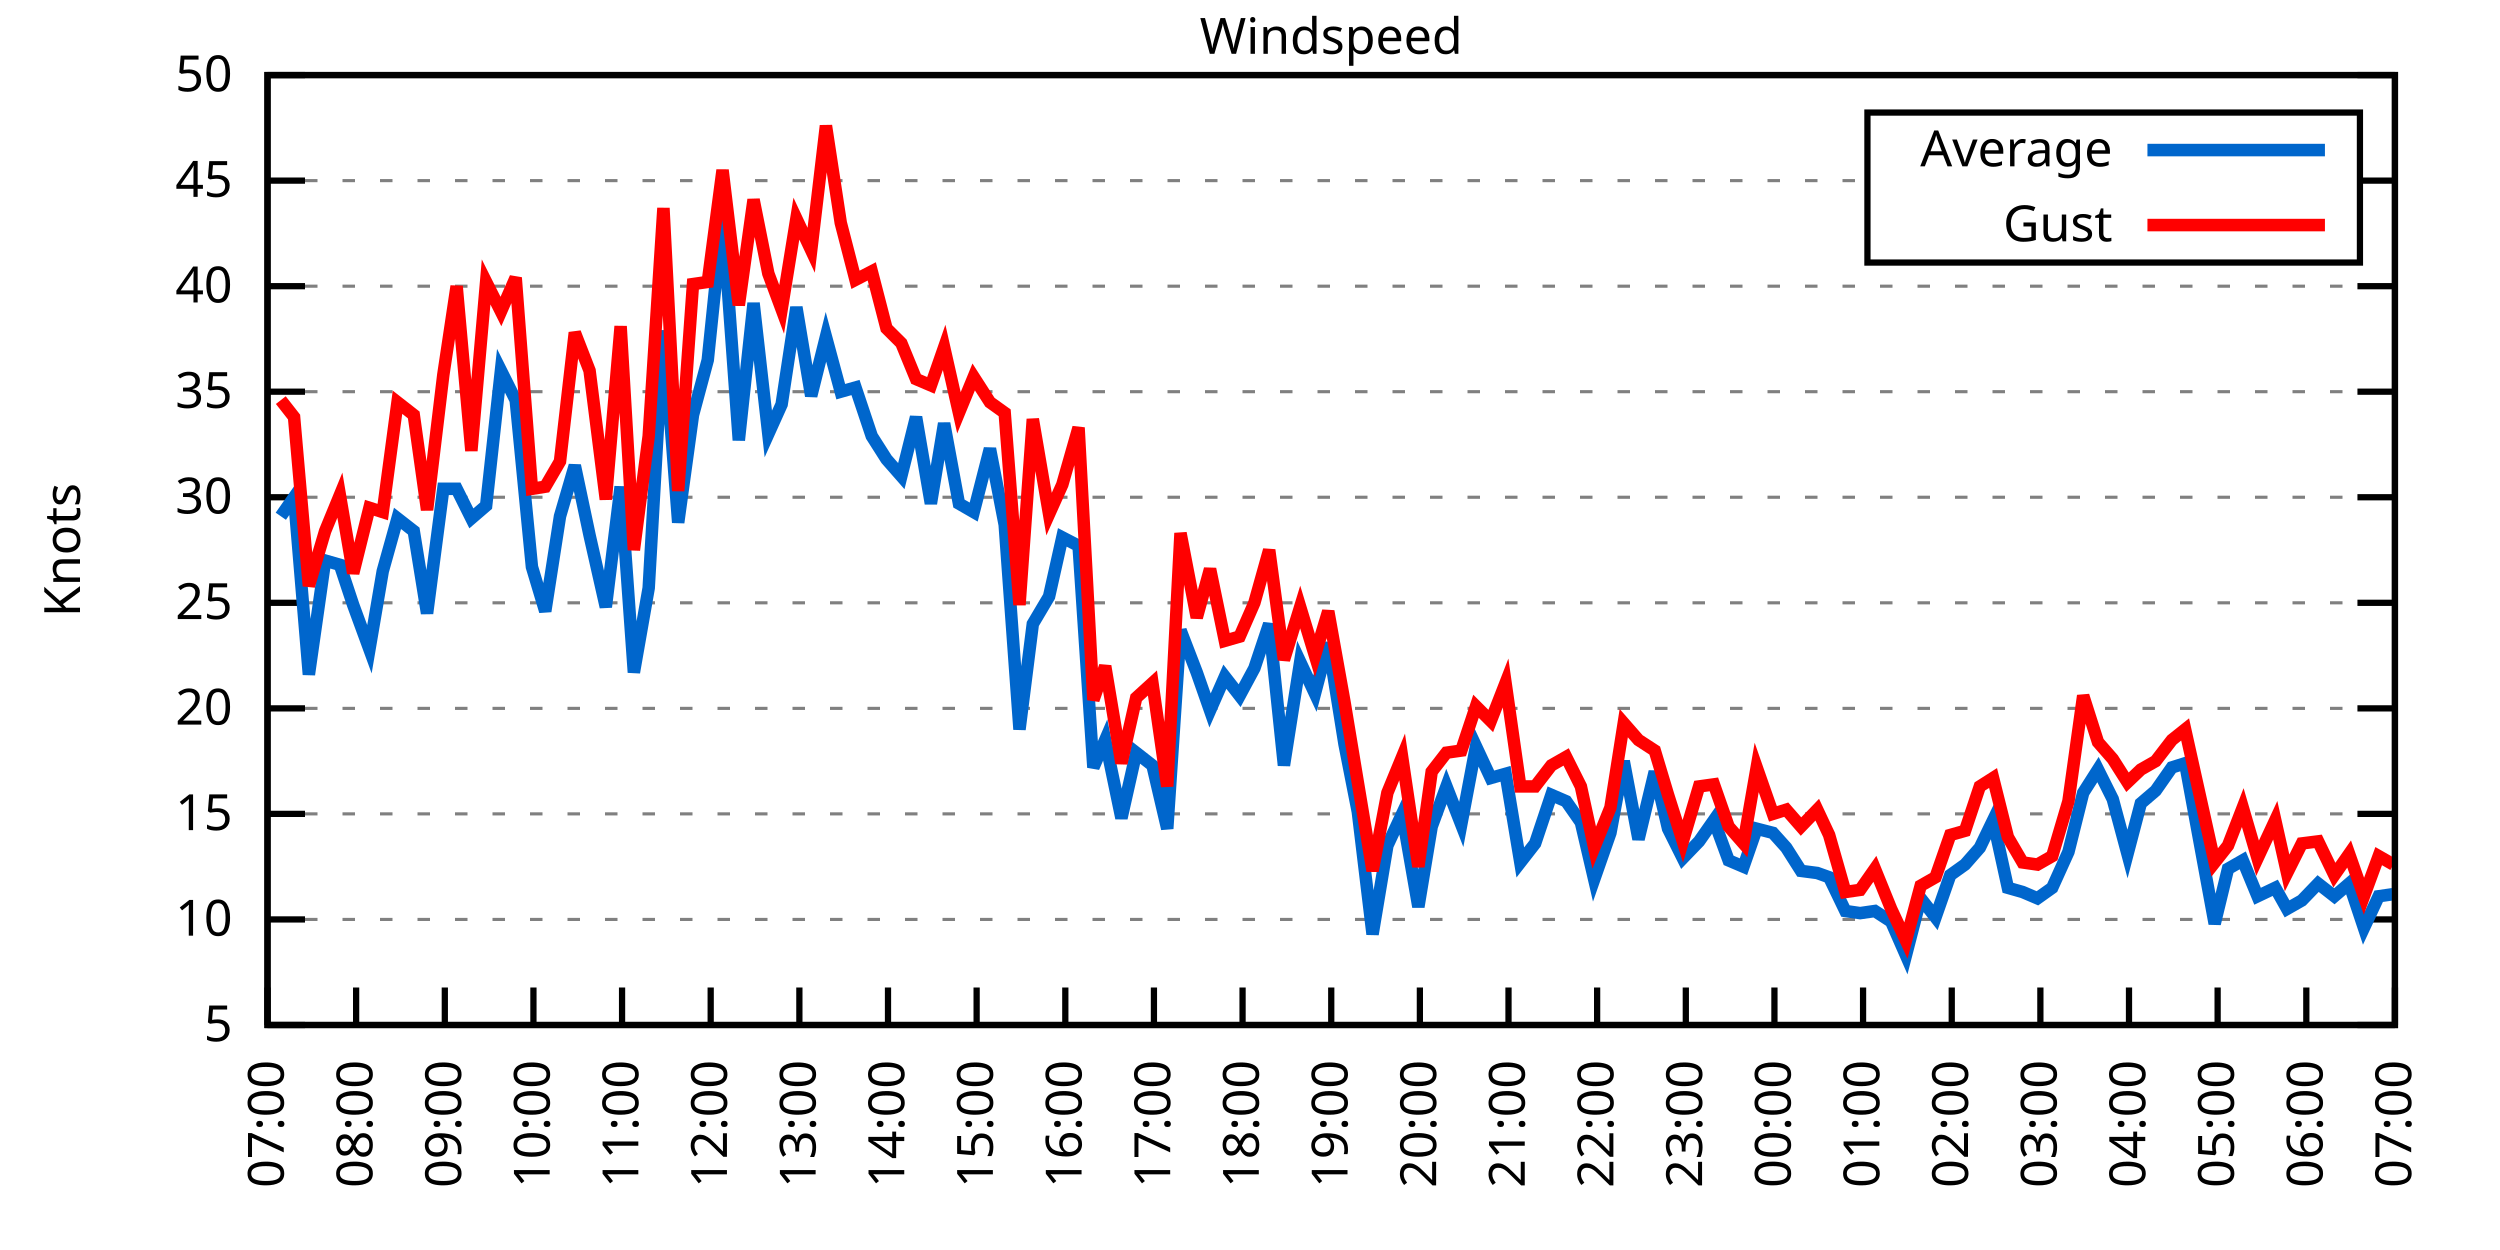
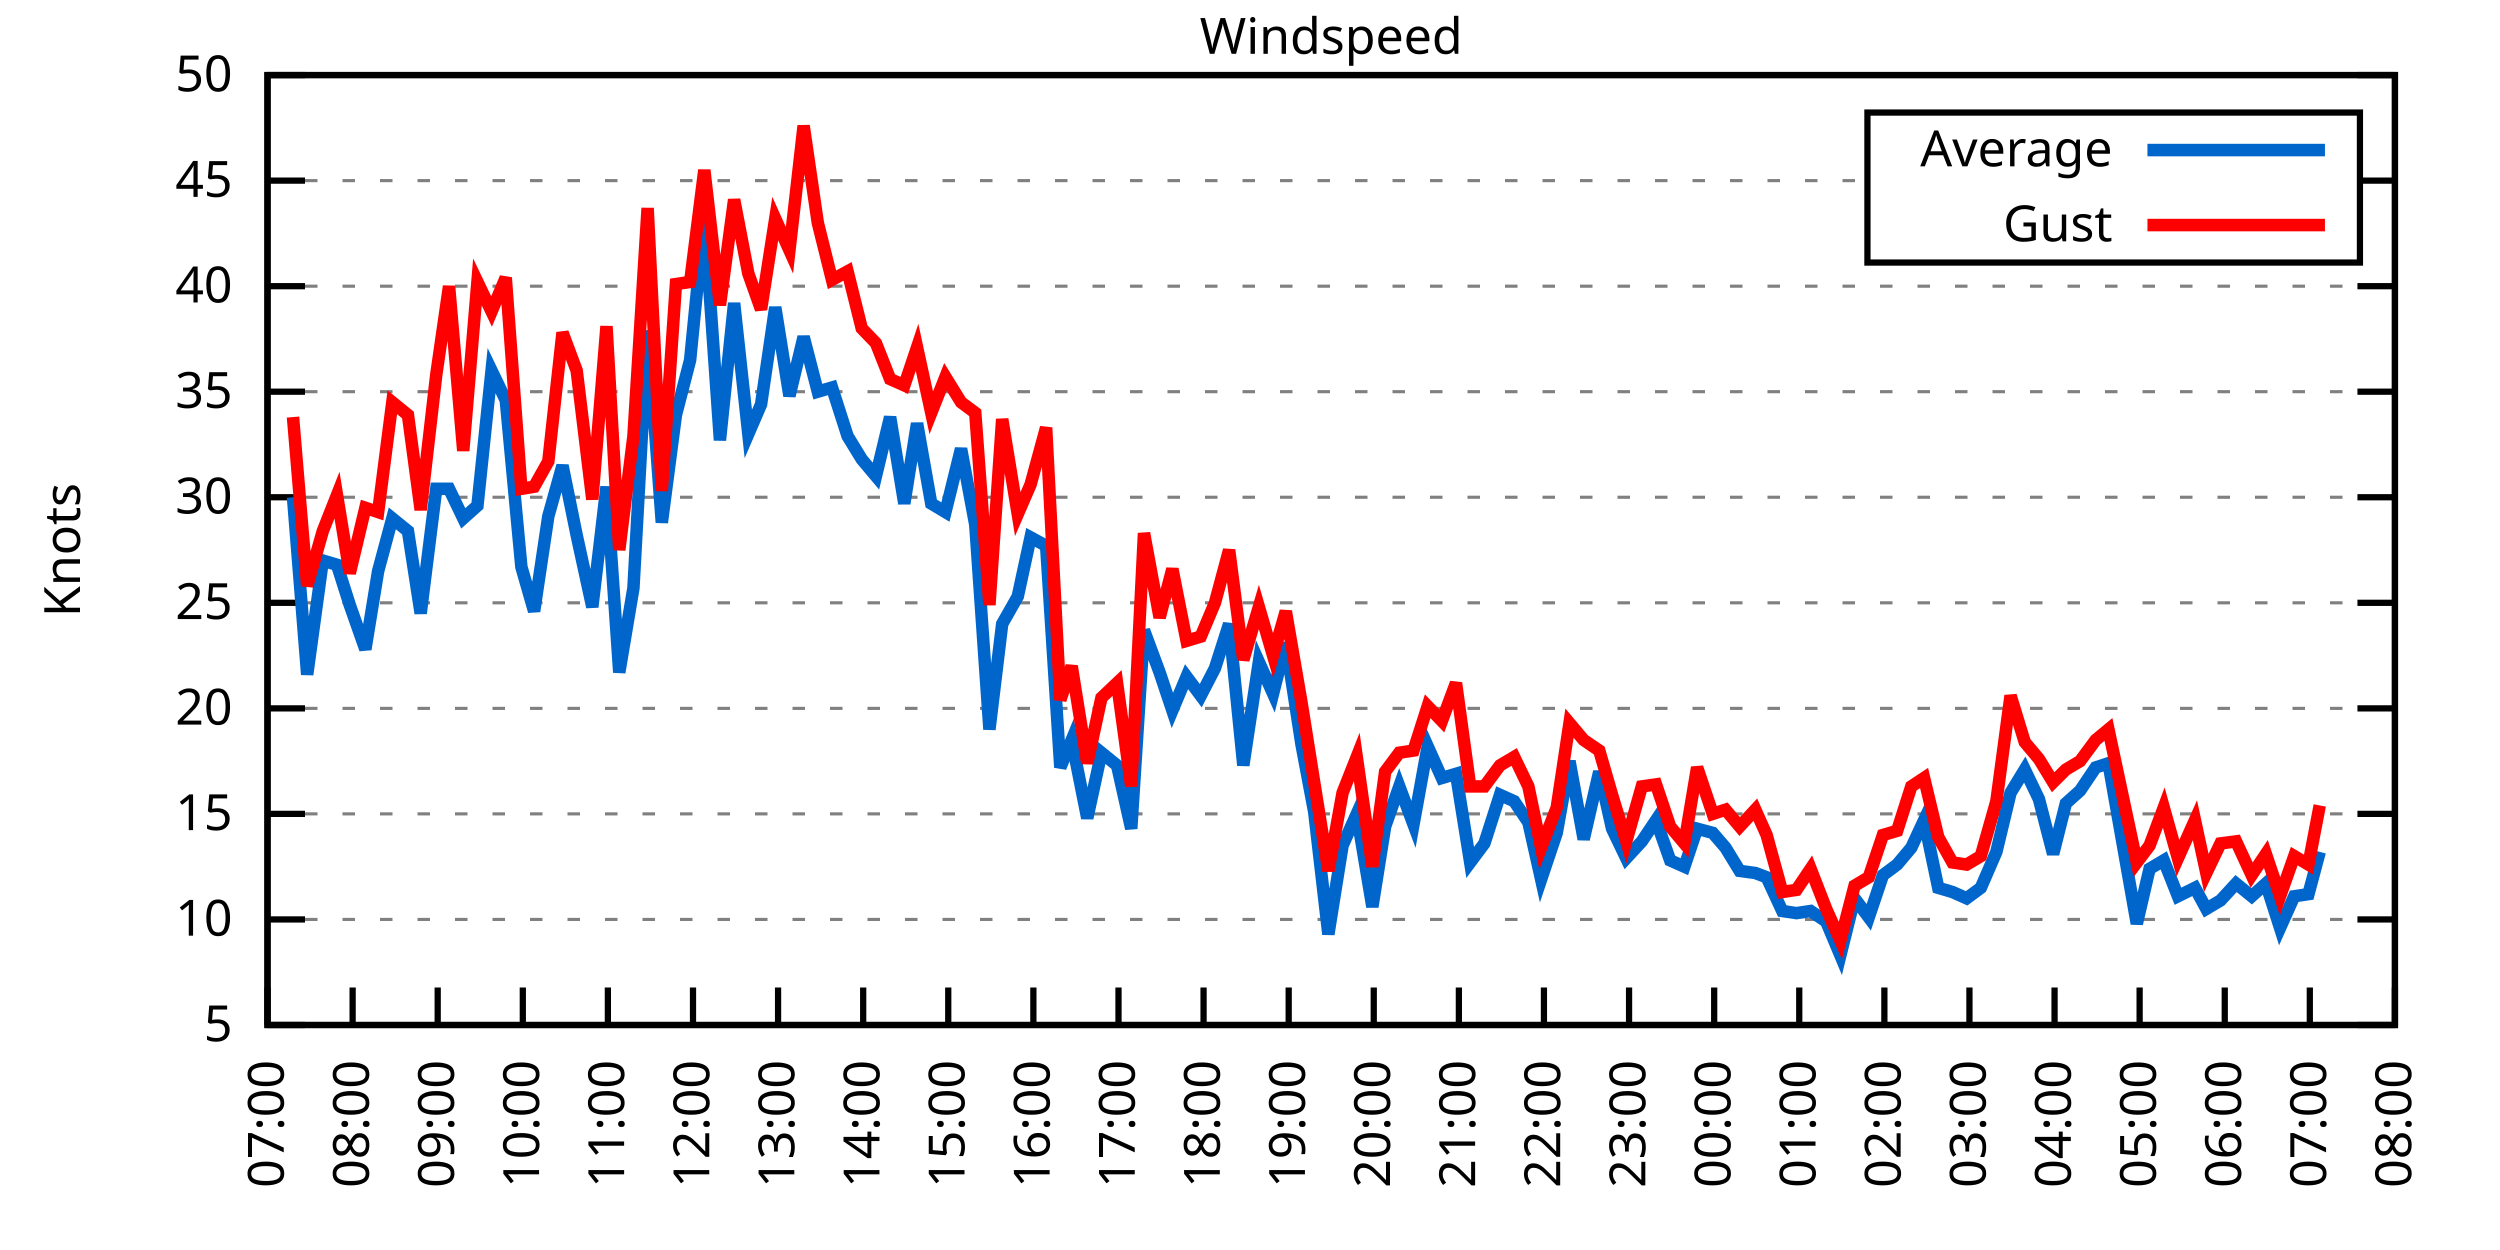
<svg xmlns="http://www.w3.org/2000/svg" xmlns:xlink="http://www.w3.org/1999/xlink" width="400" height="200" viewBox="0 0 400 200">
  <g id="gnuplot_canvas">
    <rect x="0" y="0" width="400" height="200" fill="none" />
    <defs>
      <circle id="gpDot" r="0.5" stroke-width="0.5" stroke="currentColor" />
      <path id="gpPt0" stroke-width="0.333" stroke="currentColor" d="M-1,0 h2 M0,-1 v2" />
      <path id="gpPt1" stroke-width="0.333" stroke="currentColor" d="M-1,-1 L1,1 M1,-1 L-1,1" />
      <path id="gpPt2" stroke-width="0.333" stroke="currentColor" d="M-1,0 L1,0 M0,-1 L0,1 M-1,-1 L1,1 M-1,1 L1,-1" />
      <rect id="gpPt3" stroke-width="0.333" stroke="currentColor" x="-1" y="-1" width="2" height="2" />
      <rect id="gpPt4" stroke-width="0.333" stroke="currentColor" fill="currentColor" x="-1" y="-1" width="2" height="2" />
      <circle id="gpPt5" stroke-width="0.333" stroke="currentColor" cx="0" cy="0" r="1" />
      <use xlink:href="#gpPt5" id="gpPt6" fill="currentColor" stroke="none" />
      <path id="gpPt7" stroke-width="0.333" stroke="currentColor" d="M0,-1.33 L-1.33,0.67 L1.33,0.67 z" />
      <use xlink:href="#gpPt7" id="gpPt8" fill="currentColor" stroke="none" />
      <use xlink:href="#gpPt7" id="gpPt9" stroke="currentColor" transform="rotate(180)" />
      <use xlink:href="#gpPt9" id="gpPt10" fill="currentColor" stroke="none" />
      <use xlink:href="#gpPt3" id="gpPt11" stroke="currentColor" transform="rotate(45)" />
      <use xlink:href="#gpPt11" id="gpPt12" fill="currentColor" stroke="none" />
      <path id="gpPt13" stroke-width="0.333" stroke="currentColor" d="M0,1.330 L1.265,0.411 L0.782,-1.067 L-0.782,-1.076 L-1.265,0.411 z" />
      <use xlink:href="#gpPt13" id="gpPt14" fill="currentColor" stroke="none" />
      <filter id="textbox" filterUnits="objectBoundingBox" x="0" y="0" height="1" width="1">
        <feFlood flood-color="white" flood-opacity="1" result="bgnd" />
        <feComposite in="SourceGraphic" in2="bgnd" operator="atop" />
      </filter>
      <filter id="greybox" filterUnits="objectBoundingBox" x="0" y="0" height="1" width="1">
        <feFlood flood-color="lightgrey" flood-opacity="1" result="grey" />
        <feComposite in="SourceGraphic" in2="grey" operator="atop" />
      </filter>
    </defs>
    <g fill="none" color="white" stroke="currentColor" stroke-width="1.00" stroke-linecap="butt" stroke-linejoin="miter">
</g>
    <g fill="none" color="black" stroke="currentColor" stroke-width="1.00" stroke-linecap="butt" stroke-linejoin="miter">
      <g stroke="none" shape-rendering="crispEdges">
        <polygon fill="rgb(255, 255, 255)" points="42.80,164.00 383.18,164.00 383.18,12.02 42.80,12.02 " />
      </g>
    </g>
    <g fill="none" color="black" stroke="currentColor" stroke-width="1.00" stroke-linecap="butt" stroke-linejoin="miter">
</g>
    <g fill="none" color="black" stroke="black" stroke-width="0.50" stroke-linecap="butt" stroke-linejoin="miter">
</g>
    <g fill="none" color="gray" stroke="currentColor" stroke-width="0.50" stroke-linecap="butt" stroke-linejoin="miter">
      <path stroke="gray" stroke-dasharray="2,4" class="gridline" d="M42.80,164.00 L383.19,164.00  " />
    </g>
    <g fill="none" color="gray" stroke="gray" stroke-width="1.00" stroke-linecap="butt" stroke-linejoin="miter">
</g>
    <g fill="none" color="black" stroke="currentColor" stroke-width="1.00" stroke-linecap="butt" stroke-linejoin="miter">
      <path stroke="black" d="M42.80,164.00 L48.80,164.00 M383.19,164.00 L377.19,164.00  " />
      <g transform="translate(37.20,166.60)" stroke="none" fill="black" font-family="Sans" font-size="8.00" text-anchor="end">
        <text>
          <tspan font-family="Sans"> 5</tspan>
        </text>
      </g>
    </g>
    <g fill="none" color="black" stroke="currentColor" stroke-width="1.00" stroke-linecap="butt" stroke-linejoin="miter">
</g>
    <g fill="none" color="black" stroke="black" stroke-width="0.50" stroke-linecap="butt" stroke-linejoin="miter">
</g>
    <g fill="none" color="gray" stroke="currentColor" stroke-width="0.50" stroke-linecap="butt" stroke-linejoin="miter">
      <path stroke="gray" stroke-dasharray="2,4" class="gridline" d="M42.80,147.11 L383.19,147.11  " />
    </g>
    <g fill="none" color="gray" stroke="gray" stroke-width="1.00" stroke-linecap="butt" stroke-linejoin="miter">
</g>
    <g fill="none" color="black" stroke="currentColor" stroke-width="1.00" stroke-linecap="butt" stroke-linejoin="miter">
      <path stroke="black" d="M42.80,147.11 L48.80,147.11 M383.19,147.11 L377.19,147.11  " />
      <g transform="translate(37.20,149.71)" stroke="none" fill="black" font-family="Sans" font-size="8.00" text-anchor="end">
        <text>
          <tspan font-family="Sans"> 10</tspan>
        </text>
      </g>
    </g>
    <g fill="none" color="black" stroke="currentColor" stroke-width="1.00" stroke-linecap="butt" stroke-linejoin="miter">
</g>
    <g fill="none" color="black" stroke="black" stroke-width="0.50" stroke-linecap="butt" stroke-linejoin="miter">
</g>
    <g fill="none" color="gray" stroke="currentColor" stroke-width="0.50" stroke-linecap="butt" stroke-linejoin="miter">
      <path stroke="gray" stroke-dasharray="2,4" class="gridline" d="M42.80,130.22 L383.19,130.22  " />
    </g>
    <g fill="none" color="gray" stroke="gray" stroke-width="1.00" stroke-linecap="butt" stroke-linejoin="miter">
</g>
    <g fill="none" color="black" stroke="currentColor" stroke-width="1.00" stroke-linecap="butt" stroke-linejoin="miter">
      <path stroke="black" d="M42.80,130.22 L48.80,130.22 M383.19,130.22 L377.19,130.22  " />
      <g transform="translate(37.20,132.82)" stroke="none" fill="black" font-family="Sans" font-size="8.00" text-anchor="end">
        <text>
          <tspan font-family="Sans"> 15</tspan>
        </text>
      </g>
    </g>
    <g fill="none" color="black" stroke="currentColor" stroke-width="1.00" stroke-linecap="butt" stroke-linejoin="miter">
</g>
    <g fill="none" color="black" stroke="black" stroke-width="0.50" stroke-linecap="butt" stroke-linejoin="miter">
</g>
    <g fill="none" color="gray" stroke="currentColor" stroke-width="0.50" stroke-linecap="butt" stroke-linejoin="miter">
      <path stroke="gray" stroke-dasharray="2,4" class="gridline" d="M42.80,113.34 L383.19,113.34  " />
    </g>
    <g fill="none" color="gray" stroke="gray" stroke-width="1.00" stroke-linecap="butt" stroke-linejoin="miter">
</g>
    <g fill="none" color="black" stroke="currentColor" stroke-width="1.00" stroke-linecap="butt" stroke-linejoin="miter">
      <path stroke="black" d="M42.80,113.34 L48.80,113.34 M383.19,113.34 L377.19,113.34  " />
      <g transform="translate(37.20,115.94)" stroke="none" fill="black" font-family="Sans" font-size="8.00" text-anchor="end">
        <text>
          <tspan font-family="Sans"> 20</tspan>
        </text>
      </g>
    </g>
    <g fill="none" color="black" stroke="currentColor" stroke-width="1.00" stroke-linecap="butt" stroke-linejoin="miter">
</g>
    <g fill="none" color="black" stroke="black" stroke-width="0.50" stroke-linecap="butt" stroke-linejoin="miter">
</g>
    <g fill="none" color="gray" stroke="currentColor" stroke-width="0.50" stroke-linecap="butt" stroke-linejoin="miter">
      <path stroke="gray" stroke-dasharray="2,4" class="gridline" d="M42.80,96.45 L383.19,96.45  " />
    </g>
    <g fill="none" color="gray" stroke="gray" stroke-width="1.00" stroke-linecap="butt" stroke-linejoin="miter">
</g>
    <g fill="none" color="black" stroke="currentColor" stroke-width="1.00" stroke-linecap="butt" stroke-linejoin="miter">
      <path stroke="black" d="M42.80,96.45 L48.80,96.45 M383.19,96.45 L377.19,96.45  " />
      <g transform="translate(37.20,99.05)" stroke="none" fill="black" font-family="Sans" font-size="8.00" text-anchor="end">
        <text>
          <tspan font-family="Sans"> 25</tspan>
        </text>
      </g>
    </g>
    <g fill="none" color="black" stroke="currentColor" stroke-width="1.00" stroke-linecap="butt" stroke-linejoin="miter">
</g>
    <g fill="none" color="black" stroke="black" stroke-width="0.50" stroke-linecap="butt" stroke-linejoin="miter">
</g>
    <g fill="none" color="gray" stroke="currentColor" stroke-width="0.50" stroke-linecap="butt" stroke-linejoin="miter">
      <path stroke="gray" stroke-dasharray="2,4" class="gridline" d="M42.80,79.56 L383.19,79.56  " />
    </g>
    <g fill="none" color="gray" stroke="gray" stroke-width="1.00" stroke-linecap="butt" stroke-linejoin="miter">
</g>
    <g fill="none" color="black" stroke="currentColor" stroke-width="1.00" stroke-linecap="butt" stroke-linejoin="miter">
      <path stroke="black" d="M42.80,79.56 L48.80,79.56 M383.19,79.56 L377.19,79.56  " />
      <g transform="translate(37.20,82.16)" stroke="none" fill="black" font-family="Sans" font-size="8.00" text-anchor="end">
        <text>
          <tspan font-family="Sans"> 30</tspan>
        </text>
      </g>
    </g>
    <g fill="none" color="black" stroke="currentColor" stroke-width="1.00" stroke-linecap="butt" stroke-linejoin="miter">
</g>
    <g fill="none" color="black" stroke="black" stroke-width="0.50" stroke-linecap="butt" stroke-linejoin="miter">
</g>
    <g fill="none" color="gray" stroke="currentColor" stroke-width="0.50" stroke-linecap="butt" stroke-linejoin="miter">
      <path stroke="gray" stroke-dasharray="2,4" class="gridline" d="M42.80,62.67 L383.19,62.67  " />
    </g>
    <g fill="none" color="gray" stroke="gray" stroke-width="1.00" stroke-linecap="butt" stroke-linejoin="miter">
</g>
    <g fill="none" color="black" stroke="currentColor" stroke-width="1.00" stroke-linecap="butt" stroke-linejoin="miter">
      <path stroke="black" d="M42.80,62.67 L48.80,62.67 M383.19,62.67 L377.19,62.67  " />
      <g transform="translate(37.20,65.27)" stroke="none" fill="black" font-family="Sans" font-size="8.00" text-anchor="end">
        <text>
          <tspan font-family="Sans"> 35</tspan>
        </text>
      </g>
    </g>
    <g fill="none" color="black" stroke="currentColor" stroke-width="1.00" stroke-linecap="butt" stroke-linejoin="miter">
</g>
    <g fill="none" color="black" stroke="black" stroke-width="0.50" stroke-linecap="butt" stroke-linejoin="miter">
</g>
    <g fill="none" color="gray" stroke="currentColor" stroke-width="0.50" stroke-linecap="butt" stroke-linejoin="miter">
      <path stroke="gray" stroke-dasharray="2,4" class="gridline" d="M42.80,45.79 L383.19,45.79  " />
    </g>
    <g fill="none" color="gray" stroke="gray" stroke-width="1.00" stroke-linecap="butt" stroke-linejoin="miter">
</g>
    <g fill="none" color="black" stroke="currentColor" stroke-width="1.00" stroke-linecap="butt" stroke-linejoin="miter">
      <path stroke="black" d="M42.80,45.79 L48.80,45.79 M383.19,45.79 L377.19,45.79  " />
      <g transform="translate(37.20,48.39)" stroke="none" fill="black" font-family="Sans" font-size="8.00" text-anchor="end">
        <text>
          <tspan font-family="Sans"> 40</tspan>
        </text>
      </g>
    </g>
    <g fill="none" color="black" stroke="currentColor" stroke-width="1.00" stroke-linecap="butt" stroke-linejoin="miter">
</g>
    <g fill="none" color="black" stroke="black" stroke-width="0.50" stroke-linecap="butt" stroke-linejoin="miter">
</g>
    <g fill="none" color="gray" stroke="currentColor" stroke-width="0.50" stroke-linecap="butt" stroke-linejoin="miter">
      <path stroke="gray" stroke-dasharray="2,4" class="gridline" d="M42.80,28.90 L298.79,28.90 M377.59,28.90 L383.19,28.90  " />
    </g>
    <g fill="none" color="gray" stroke="gray" stroke-width="1.00" stroke-linecap="butt" stroke-linejoin="miter">
</g>
    <g fill="none" color="black" stroke="currentColor" stroke-width="1.00" stroke-linecap="butt" stroke-linejoin="miter">
      <path stroke="black" d="M42.80,28.90 L48.80,28.90 M383.19,28.90 L377.19,28.90  " />
      <g transform="translate(37.20,31.50)" stroke="none" fill="black" font-family="Sans" font-size="8.00" text-anchor="end">
        <text>
          <tspan font-family="Sans"> 45</tspan>
        </text>
      </g>
    </g>
    <g fill="none" color="black" stroke="currentColor" stroke-width="1.00" stroke-linecap="butt" stroke-linejoin="miter">
</g>
    <g fill="none" color="black" stroke="black" stroke-width="0.50" stroke-linecap="butt" stroke-linejoin="miter">
</g>
    <g fill="none" color="gray" stroke="currentColor" stroke-width="0.50" stroke-linecap="butt" stroke-linejoin="miter">
      <path stroke="gray" stroke-dasharray="2,4" class="gridline" d="M42.80,12.01 L383.19,12.01  " />
    </g>
    <g fill="none" color="gray" stroke="gray" stroke-width="1.00" stroke-linecap="butt" stroke-linejoin="miter">
</g>
    <g fill="none" color="black" stroke="currentColor" stroke-width="1.00" stroke-linecap="butt" stroke-linejoin="miter">
      <path stroke="black" d="M42.80,12.01 L48.80,12.01 M383.19,12.01 L377.19,12.01  " />
      <g transform="translate(37.20,14.61)" stroke="none" fill="black" font-family="Sans" font-size="8.00" text-anchor="end">
        <text>
          <tspan font-family="Sans"> 50</tspan>
        </text>
      </g>
    </g>
    <g fill="none" color="black" stroke="currentColor" stroke-width="1.00" stroke-linecap="butt" stroke-linejoin="miter">
      <path stroke="black" d="M42.80,164.00 L42.80,158.00  " />
      <g transform="translate(45.40,169.60) rotate(270.00)" stroke="none" fill="black" font-family="Sans" font-size="8.00" text-anchor="end">
        <text>
          <tspan font-family="Sans">07:00</tspan>
        </text>
      </g>
    </g>
    <g fill="none" color="black" stroke="currentColor" stroke-width="1.00" stroke-linecap="butt" stroke-linejoin="miter">
-       <path stroke="black" d="M56.98,164.00 L56.98,158.00  " />
-       <g transform="translate(59.58,169.60) rotate(270.00)" stroke="none" fill="black" font-family="Sans" font-size="8.00" text-anchor="end">
+       <path stroke="black" d="M56.42,164.00 L56.42,158.00  " />
+       <g transform="translate(59.02,169.60) rotate(270.00)" stroke="none" fill="black" font-family="Sans" font-size="8.00" text-anchor="end">
        <text>
          <tspan font-family="Sans">08:00</tspan>
        </text>
      </g>
    </g>
    <g fill="none" color="black" stroke="currentColor" stroke-width="1.00" stroke-linecap="butt" stroke-linejoin="miter">
-       <path stroke="black" d="M71.17,164.00 L71.17,158.00  " />
-       <g transform="translate(73.77,169.60) rotate(270.00)" stroke="none" fill="black" font-family="Sans" font-size="8.00" text-anchor="end">
+       <path stroke="black" d="M70.03,164.00 L70.03,158.00  " />
+       <g transform="translate(72.63,169.60) rotate(270.00)" stroke="none" fill="black" font-family="Sans" font-size="8.00" text-anchor="end">
        <text>
          <tspan font-family="Sans">09:00</tspan>
        </text>
      </g>
    </g>
    <g fill="none" color="black" stroke="currentColor" stroke-width="1.00" stroke-linecap="butt" stroke-linejoin="miter">
-       <path stroke="black" d="M85.35,164.00 L85.35,158.00  " />
-       <g transform="translate(87.95,169.60) rotate(270.00)" stroke="none" fill="black" font-family="Sans" font-size="8.00" text-anchor="end">
+       <path stroke="black" d="M83.65,164.00 L83.65,158.00  " />
+       <g transform="translate(86.25,169.60) rotate(270.00)" stroke="none" fill="black" font-family="Sans" font-size="8.00" text-anchor="end">
        <text>
          <tspan font-family="Sans">10:00</tspan>
        </text>
      </g>
    </g>
    <g fill="none" color="black" stroke="currentColor" stroke-width="1.00" stroke-linecap="butt" stroke-linejoin="miter">
-       <path stroke="black" d="M99.53,164.00 L99.53,158.00  " />
-       <g transform="translate(102.13,169.60) rotate(270.00)" stroke="none" fill="black" font-family="Sans" font-size="8.00" text-anchor="end">
+       <path stroke="black" d="M97.26,164.00 L97.26,158.00  " />
+       <g transform="translate(99.86,169.60) rotate(270.00)" stroke="none" fill="black" font-family="Sans" font-size="8.00" text-anchor="end">
        <text>
          <tspan font-family="Sans">11:00</tspan>
        </text>
      </g>
    </g>
    <g fill="none" color="black" stroke="currentColor" stroke-width="1.00" stroke-linecap="butt" stroke-linejoin="miter">
-       <path stroke="black" d="M113.71,164.00 L113.71,158.00  " />
-       <g transform="translate(116.31,169.60) rotate(270.00)" stroke="none" fill="black" font-family="Sans" font-size="8.00" text-anchor="end">
+       <path stroke="black" d="M110.88,164.00 L110.88,158.00  " />
+       <g transform="translate(113.48,169.60) rotate(270.00)" stroke="none" fill="black" font-family="Sans" font-size="8.00" text-anchor="end">
        <text>
          <tspan font-family="Sans">12:00</tspan>
        </text>
      </g>
    </g>
    <g fill="none" color="black" stroke="currentColor" stroke-width="1.00" stroke-linecap="butt" stroke-linejoin="miter">
-       <path stroke="black" d="M127.90,164.00 L127.90,158.00  " />
-       <g transform="translate(130.50,169.60) rotate(270.00)" stroke="none" fill="black" font-family="Sans" font-size="8.00" text-anchor="end">
+       <path stroke="black" d="M124.49,164.00 L124.49,158.00  " />
+       <g transform="translate(127.09,169.60) rotate(270.00)" stroke="none" fill="black" font-family="Sans" font-size="8.00" text-anchor="end">
        <text>
          <tspan font-family="Sans">13:00</tspan>
        </text>
      </g>
    </g>
    <g fill="none" color="black" stroke="currentColor" stroke-width="1.00" stroke-linecap="butt" stroke-linejoin="miter">
-       <path stroke="black" d="M142.08,164.00 L142.08,158.00  " />
-       <g transform="translate(144.68,169.60) rotate(270.00)" stroke="none" fill="black" font-family="Sans" font-size="8.00" text-anchor="end">
+       <path stroke="black" d="M138.11,164.00 L138.11,158.00  " />
+       <g transform="translate(140.71,169.60) rotate(270.00)" stroke="none" fill="black" font-family="Sans" font-size="8.00" text-anchor="end">
        <text>
          <tspan font-family="Sans">14:00</tspan>
        </text>
      </g>
    </g>
    <g fill="none" color="black" stroke="currentColor" stroke-width="1.00" stroke-linecap="butt" stroke-linejoin="miter">
-       <path stroke="black" d="M156.26,164.00 L156.26,158.00  " />
-       <g transform="translate(158.86,169.60) rotate(270.00)" stroke="none" fill="black" font-family="Sans" font-size="8.00" text-anchor="end">
+       <path stroke="black" d="M151.72,164.00 L151.72,158.00  " />
+       <g transform="translate(154.32,169.60) rotate(270.00)" stroke="none" fill="black" font-family="Sans" font-size="8.00" text-anchor="end">
        <text>
          <tspan font-family="Sans">15:00</tspan>
        </text>
      </g>
    </g>
    <g fill="none" color="black" stroke="currentColor" stroke-width="1.00" stroke-linecap="butt" stroke-linejoin="miter">
-       <path stroke="black" d="M170.45,164.00 L170.45,158.00  " />
-       <g transform="translate(173.05,169.60) rotate(270.00)" stroke="none" fill="black" font-family="Sans" font-size="8.00" text-anchor="end">
+       <path stroke="black" d="M165.34,164.00 L165.34,158.00  " />
+       <g transform="translate(167.94,169.60) rotate(270.00)" stroke="none" fill="black" font-family="Sans" font-size="8.00" text-anchor="end">
        <text>
          <tspan font-family="Sans">16:00</tspan>
        </text>
      </g>
    </g>
    <g fill="none" color="black" stroke="currentColor" stroke-width="1.00" stroke-linecap="butt" stroke-linejoin="miter">
-       <path stroke="black" d="M184.63,164.00 L184.63,158.00  " />
-       <g transform="translate(187.23,169.60) rotate(270.00)" stroke="none" fill="black" font-family="Sans" font-size="8.00" text-anchor="end">
+       <path stroke="black" d="M178.96,164.00 L178.96,158.00  " />
+       <g transform="translate(181.56,169.60) rotate(270.00)" stroke="none" fill="black" font-family="Sans" font-size="8.00" text-anchor="end">
        <text>
          <tspan font-family="Sans">17:00</tspan>
        </text>
      </g>
    </g>
    <g fill="none" color="black" stroke="currentColor" stroke-width="1.00" stroke-linecap="butt" stroke-linejoin="miter">
-       <path stroke="black" d="M198.81,164.00 L198.81,158.00  " />
-       <g transform="translate(201.41,169.60) rotate(270.00)" stroke="none" fill="black" font-family="Sans" font-size="8.00" text-anchor="end">
+       <path stroke="black" d="M192.57,164.00 L192.57,158.00  " />
+       <g transform="translate(195.17,169.60) rotate(270.00)" stroke="none" fill="black" font-family="Sans" font-size="8.00" text-anchor="end">
        <text>
          <tspan font-family="Sans">18:00</tspan>
        </text>
      </g>
    </g>
    <g fill="none" color="black" stroke="currentColor" stroke-width="1.00" stroke-linecap="butt" stroke-linejoin="miter">
-       <path stroke="black" d="M213.00,164.00 L213.00,158.00  " />
-       <g transform="translate(215.60,169.60) rotate(270.00)" stroke="none" fill="black" font-family="Sans" font-size="8.00" text-anchor="end">
+       <path stroke="black" d="M206.19,164.00 L206.19,158.00  " />
+       <g transform="translate(208.79,169.60) rotate(270.00)" stroke="none" fill="black" font-family="Sans" font-size="8.00" text-anchor="end">
        <text>
          <tspan font-family="Sans">19:00</tspan>
        </text>
      </g>
    </g>
    <g fill="none" color="black" stroke="currentColor" stroke-width="1.00" stroke-linecap="butt" stroke-linejoin="miter">
-       <path stroke="black" d="M227.18,164.00 L227.18,158.00  " />
-       <g transform="translate(229.78,169.60) rotate(270.00)" stroke="none" fill="black" font-family="Sans" font-size="8.00" text-anchor="end">
+       <path stroke="black" d="M219.80,164.00 L219.80,158.00  " />
+       <g transform="translate(222.40,169.60) rotate(270.00)" stroke="none" fill="black" font-family="Sans" font-size="8.00" text-anchor="end">
        <text>
          <tspan font-family="Sans">20:00</tspan>
        </text>
      </g>
    </g>
    <g fill="none" color="black" stroke="currentColor" stroke-width="1.00" stroke-linecap="butt" stroke-linejoin="miter">
-       <path stroke="black" d="M241.36,164.00 L241.36,158.00  " />
-       <g transform="translate(243.96,169.60) rotate(270.00)" stroke="none" fill="black" font-family="Sans" font-size="8.00" text-anchor="end">
+       <path stroke="black" d="M233.42,164.00 L233.42,158.00  " />
+       <g transform="translate(236.02,169.60) rotate(270.00)" stroke="none" fill="black" font-family="Sans" font-size="8.00" text-anchor="end">
        <text>
          <tspan font-family="Sans">21:00</tspan>
        </text>
      </g>
    </g>
    <g fill="none" color="black" stroke="currentColor" stroke-width="1.00" stroke-linecap="butt" stroke-linejoin="miter">
-       <path stroke="black" d="M255.54,164.00 L255.54,158.00  " />
-       <g transform="translate(258.14,169.60) rotate(270.00)" stroke="none" fill="black" font-family="Sans" font-size="8.00" text-anchor="end">
+       <path stroke="black" d="M247.03,164.00 L247.03,158.00  " />
+       <g transform="translate(249.63,169.60) rotate(270.00)" stroke="none" fill="black" font-family="Sans" font-size="8.00" text-anchor="end">
        <text>
          <tspan font-family="Sans">22:00</tspan>
        </text>
      </g>
    </g>
    <g fill="none" color="black" stroke="currentColor" stroke-width="1.00" stroke-linecap="butt" stroke-linejoin="miter">
-       <path stroke="black" d="M269.73,164.00 L269.73,158.00  " />
-       <g transform="translate(272.33,169.60) rotate(270.00)" stroke="none" fill="black" font-family="Sans" font-size="8.00" text-anchor="end">
+       <path stroke="black" d="M260.65,164.00 L260.65,158.00  " />
+       <g transform="translate(263.25,169.60) rotate(270.00)" stroke="none" fill="black" font-family="Sans" font-size="8.00" text-anchor="end">
        <text>
          <tspan font-family="Sans">23:00</tspan>
        </text>
      </g>
    </g>
    <g fill="none" color="black" stroke="currentColor" stroke-width="1.00" stroke-linecap="butt" stroke-linejoin="miter">
-       <path stroke="black" d="M283.91,164.00 L283.91,158.00  " />
-       <g transform="translate(286.51,169.60) rotate(270.00)" stroke="none" fill="black" font-family="Sans" font-size="8.00" text-anchor="end">
+       <path stroke="black" d="M274.27,164.00 L274.27,158.00  " />
+       <g transform="translate(276.87,169.60) rotate(270.00)" stroke="none" fill="black" font-family="Sans" font-size="8.00" text-anchor="end">
        <text>
          <tspan font-family="Sans">00:00</tspan>
        </text>
      </g>
    </g>
    <g fill="none" color="black" stroke="currentColor" stroke-width="1.00" stroke-linecap="butt" stroke-linejoin="miter">
-       <path stroke="black" d="M298.09,164.00 L298.09,158.00  " />
-       <g transform="translate(300.69,169.60) rotate(270.00)" stroke="none" fill="black" font-family="Sans" font-size="8.00" text-anchor="end">
+       <path stroke="black" d="M287.88,164.00 L287.88,158.00  " />
+       <g transform="translate(290.48,169.60) rotate(270.00)" stroke="none" fill="black" font-family="Sans" font-size="8.00" text-anchor="end">
        <text>
          <tspan font-family="Sans">01:00</tspan>
        </text>
      </g>
    </g>
    <g fill="none" color="black" stroke="currentColor" stroke-width="1.00" stroke-linecap="butt" stroke-linejoin="miter">
-       <path stroke="black" d="M312.28,164.00 L312.28,158.00  " />
-       <g transform="translate(314.88,169.60) rotate(270.00)" stroke="none" fill="black" font-family="Sans" font-size="8.00" text-anchor="end">
+       <path stroke="black" d="M301.50,164.00 L301.50,158.00  " />
+       <g transform="translate(304.10,169.60) rotate(270.00)" stroke="none" fill="black" font-family="Sans" font-size="8.00" text-anchor="end">
        <text>
          <tspan font-family="Sans">02:00</tspan>
        </text>
      </g>
    </g>
    <g fill="none" color="black" stroke="currentColor" stroke-width="1.00" stroke-linecap="butt" stroke-linejoin="miter">
-       <path stroke="black" d="M326.46,164.00 L326.46,158.00  " />
-       <g transform="translate(329.06,169.60) rotate(270.00)" stroke="none" fill="black" font-family="Sans" font-size="8.00" text-anchor="end">
+       <path stroke="black" d="M315.11,164.00 L315.11,158.00  " />
+       <g transform="translate(317.71,169.60) rotate(270.00)" stroke="none" fill="black" font-family="Sans" font-size="8.00" text-anchor="end">
        <text>
          <tspan font-family="Sans">03:00</tspan>
        </text>
      </g>
    </g>
    <g fill="none" color="black" stroke="currentColor" stroke-width="1.00" stroke-linecap="butt" stroke-linejoin="miter">
-       <path stroke="black" d="M340.64,164.00 L340.64,158.00  " />
-       <g transform="translate(343.24,169.60) rotate(270.00)" stroke="none" fill="black" font-family="Sans" font-size="8.00" text-anchor="end">
+       <path stroke="black" d="M328.73,164.00 L328.73,158.00  " />
+       <g transform="translate(331.33,169.60) rotate(270.00)" stroke="none" fill="black" font-family="Sans" font-size="8.00" text-anchor="end">
        <text>
          <tspan font-family="Sans">04:00</tspan>
        </text>
      </g>
    </g>
    <g fill="none" color="black" stroke="currentColor" stroke-width="1.00" stroke-linecap="butt" stroke-linejoin="miter">
-       <path stroke="black" d="M354.82,164.00 L354.82,158.00  " />
-       <g transform="translate(357.42,169.60) rotate(270.00)" stroke="none" fill="black" font-family="Sans" font-size="8.00" text-anchor="end">
+       <path stroke="black" d="M342.34,164.00 L342.34,158.00  " />
+       <g transform="translate(344.94,169.60) rotate(270.00)" stroke="none" fill="black" font-family="Sans" font-size="8.00" text-anchor="end">
        <text>
          <tspan font-family="Sans">05:00</tspan>
        </text>
      </g>
    </g>
    <g fill="none" color="black" stroke="currentColor" stroke-width="1.00" stroke-linecap="butt" stroke-linejoin="miter">
-       <path stroke="black" d="M369.01,164.00 L369.01,158.00  " />
-       <g transform="translate(371.61,169.60) rotate(270.00)" stroke="none" fill="black" font-family="Sans" font-size="8.00" text-anchor="end">
+       <path stroke="black" d="M355.96,164.00 L355.96,158.00  " />
+       <g transform="translate(358.56,169.60) rotate(270.00)" stroke="none" fill="black" font-family="Sans" font-size="8.00" text-anchor="end">
        <text>
          <tspan font-family="Sans">06:00</tspan>
+         </text>
+       </g>
+     </g>
+     <g fill="none" color="black" stroke="currentColor" stroke-width="1.00" stroke-linecap="butt" stroke-linejoin="miter">
+       <path stroke="black" d="M369.57,164.00 L369.57,158.00  " />
+       <g transform="translate(372.17,169.60) rotate(270.00)" stroke="none" fill="black" font-family="Sans" font-size="8.00" text-anchor="end">
+         <text>
+           <tspan font-family="Sans">07:00</tspan>
        </text>
      </g>
    </g>
    <g fill="none" color="black" stroke="currentColor" stroke-width="1.00" stroke-linecap="butt" stroke-linejoin="miter">
      <path stroke="black" d="M383.19,164.00 L383.19,158.00  " />
      <g transform="translate(385.79,169.60) rotate(270.00)" stroke="none" fill="black" font-family="Sans" font-size="8.00" text-anchor="end">
        <text>
-           <tspan font-family="Sans">07:00</tspan>
+           <tspan font-family="Sans">08:00</tspan>
        </text>
      </g>
    </g>
    <g fill="none" color="black" stroke="currentColor" stroke-width="1.00" stroke-linecap="butt" stroke-linejoin="miter">
</g>
    <g fill="none" color="black" stroke="currentColor" stroke-width="1.00" stroke-linecap="butt" stroke-linejoin="miter">
      <path stroke="black" d="M42.80,12.01 L42.80,164.00 L383.19,164.00 L383.19,12.01 L42.80,12.01 Z  " />
    </g>
    <g fill="none" color="black" stroke="currentColor" stroke-width="1.00" stroke-linecap="butt" stroke-linejoin="miter">
</g>
    <g fill="none" color="black" stroke="currentColor" stroke-width="1.00" stroke-linecap="butt" stroke-linejoin="miter">
      <path stroke="black" d="M298.79,42.01 L298.79,18.01 L377.59,18.01 L377.59,42.01 L298.79,42.01 Z  " />
    </g>
    <g id="Windspeed_plot_1">
      <g fill="none" color="white" stroke="black" stroke-width="2.00" stroke-linecap="butt" stroke-linejoin="miter">
</g>
      <g fill="none" color="black" stroke="currentColor" stroke-width="2.00" stroke-linecap="butt" stroke-linejoin="miter">
        <g transform="translate(337.99,26.61)" stroke="none" fill="black" font-family="Sans" font-size="8.00" text-anchor="end">
          <text>
            <tspan font-family="Sans">Average</tspan>
          </text>
        </g>
      </g>
      <g fill="none" color="black" stroke="currentColor" stroke-width="2.00" stroke-linecap="butt" stroke-linejoin="miter">
-         <path stroke="rgb(  0, 102, 204)" d="M343.59,24.01 L371.99,24.01 M44.93,82.60 L47.05,79.56 L49.42,107.93 L52.02,89.69 L54.38,90.37 L56.51,96.79   L59.11,103.88 L61.24,91.38 L63.60,82.94 L66.20,84.97 L68.33,98.14 L70.93,78.21 L73.06,78.21 L75.42,82.94   L77.78,80.91 L80.15,59.30 L82.51,64.02 L85.11,90.71 L87.24,97.80 L89.60,82.60 L91.97,74.49 L94.33,85.64   L96.93,97.12 L99.30,77.87 L101.42,107.59 L103.79,94.08 L106.15,52.88 L108.51,83.61 L110.88,66.39 L113.24,57.61   L115.61,34.64 L118.21,70.44 L120.57,48.49 L122.93,69.43 L125.06,64.70 L127.42,49.16 L129.79,63.35 L132.15,53.89   L134.52,62.67 L136.88,62.00 L139.48,69.77 L141.84,73.48 L144.21,76.18 L146.57,66.73 L148.94,80.57 L151.06,67.74   L153.43,80.57 L155.79,81.93 L158.39,71.79 L160.75,83.95 L163.12,116.71 L165.25,99.83 L167.85,95.44 L169.97,85.98   L172.57,87.33 L174.94,122.79 L176.83,118.40 L179.43,130.90 L181.79,120.43 L184.39,122.46 L186.76,132.59 L188.88,100.84   L191.48,107.59 L193.61,113.67 L195.98,108.27 L198.34,111.31 L200.70,106.92 L203.07,99.83 L205.43,122.46 L208.03,105.91   L210.39,110.97 L212.52,102.87 L215.12,119.08 L217.25,129.89 L219.61,149.48 L221.98,135.29 L224.34,130.22 L226.94,145.09   L229.07,132.25 L231.43,125.83 L233.80,131.91 L236.16,119.42 L238.52,124.48 L240.89,123.81 L243.25,137.99 L245.62,134.95   L248.22,127.18 L250.58,128.20 L252.94,131.58 L255.07,140.69 L257.67,133.26 L259.80,121.78 L262.16,134.28 L264.76,123.47   L266.89,132.59 L269.25,137.32 L271.85,134.62 L274.22,131.24 L276.58,137.66 L278.95,138.67 L281.07,132.59 L283.67,133.26   L285.80,135.63 L288.16,139.34 L290.76,139.68 L292.66,140.36 L295.26,145.76 L297.62,146.10 L299.98,145.76 L302.58,147.45   L304.95,152.85 L307.31,143.73 L309.68,146.77 L312.04,140.02 L314.40,138.33 L316.77,135.63 L318.89,131.24 L321.26,142.05   L323.62,142.72 L325.99,143.73 L328.35,142.05 L330.95,136.30 L333.31,126.85 L335.68,123.13 L338.04,127.86 L340.40,136.64   L342.53,128.54 L344.90,126.51 L347.50,122.79 L349.62,122.12 L354.35,147.79 L356.48,139.01 L358.84,137.66 L361.21,143.40   L364.04,142.05 L365.93,145.42 L368.30,144.07 L370.90,141.37 L373.50,143.40 L375.86,141.37 L378.23,148.46 L380.59,143.40   L382.95,143.06  " />
+         <path stroke="rgb(  0, 102, 204)" d="M343.59,24.01 L371.99,24.01 M46.88,79.56 L49.15,107.93 L51.65,89.69 L53.92,90.37 L55.96,96.79 L58.46,103.88   L60.50,91.38 L62.77,82.94 L65.27,84.97 L67.31,98.14 L69.80,78.21 L71.85,78.21 L74.12,82.94 L76.39,80.91   L78.65,59.30 L80.92,64.02 L83.42,90.71 L85.46,97.80 L87.73,82.60 L90.00,74.49 L92.27,85.64 L94.77,97.12   L97.04,77.87 L99.08,107.59 L101.35,94.08 L103.62,52.88 L105.89,83.61 L108.15,66.39 L110.42,57.61 L112.69,34.64   L115.19,70.44 L117.46,48.49 L119.73,69.43 L121.77,64.70 L124.04,49.16 L126.31,63.35 L128.58,53.89 L130.85,62.67   L133.12,62.00 L135.61,69.77 L137.88,73.48 L140.15,76.18 L142.42,66.73 L144.69,80.57 L146.73,67.74 L149.00,80.57   L151.27,81.93 L153.77,71.79 L156.04,83.95 L158.31,116.71 L160.35,99.83 L162.84,95.44 L164.89,85.98 L167.38,87.33   L169.65,122.79 L171.47,118.40 L173.96,130.90 L176.23,120.43 L178.73,122.46 L181.00,132.59 L183.04,100.84 L185.54,107.59   L187.58,113.67 L189.85,108.27 L192.12,111.31 L194.39,106.92 L196.66,99.83 L198.93,122.46 L201.42,105.91 L203.69,110.97   L205.73,102.87 L208.23,119.08 L210.27,129.89 L212.54,149.48 L214.81,135.29 L217.08,130.22 L219.58,145.09 L221.62,132.25   L223.89,125.83 L226.16,131.91 L228.43,119.42 L230.70,124.48 L232.96,123.81 L235.23,137.99 L237.50,134.95 L240.00,127.18   L242.27,128.20 L244.54,131.58 L246.58,140.69 L249.08,133.26 L251.12,121.78 L253.39,134.28 L255.88,123.47 L257.93,132.59   L260.20,137.32 L262.69,134.62 L264.96,131.24 L267.23,137.66 L269.50,138.67 L271.54,132.59 L274.04,133.26 L276.08,135.63   L278.35,139.34 L280.85,139.68 L282.66,140.36 L285.16,145.76 L287.43,146.10 L289.70,145.76 L292.19,147.45 L294.46,152.85   L296.73,143.73 L299.00,146.77 L301.27,140.02 L303.54,138.33 L305.81,135.63 L307.85,131.24 L310.12,142.05 L312.39,142.72   L314.66,143.73 L316.93,142.05 L319.42,136.30 L321.69,126.85 L323.96,123.13 L326.23,127.86 L328.50,136.64 L330.54,128.54   L332.81,126.51 L335.31,122.79 L337.35,122.12 L341.89,147.79 L343.93,139.01 L346.20,137.66 L348.47,143.40 L351.19,142.05   L353.01,145.42 L355.28,144.07 L357.77,141.37 L360.27,143.40 L362.54,141.37 L364.81,148.46 L367.08,143.40 L369.35,143.06   L371.16,136.30  " />
      </g>
    </g>
    <g id="Windspeed_plot_2">
      <g fill="none" color="black" stroke="currentColor" stroke-width="2.00" stroke-linecap="butt" stroke-linejoin="miter">
        <g transform="translate(337.99,38.61)" stroke="none" fill="black" font-family="Sans" font-size="8.00" text-anchor="end">
          <text>
            <tspan font-family="Sans">Gust</tspan>
          </text>
        </g>
      </g>
      <g fill="none" color="black" stroke="currentColor" stroke-width="2.00" stroke-linecap="butt" stroke-linejoin="miter">
-         <path stroke="rgb(255,   0,   0)" d="M343.59,36.01 L371.99,36.01 M44.93,64.02 L47.05,66.73 L49.42,93.75 L52.02,84.97 L54.38,79.22 L56.51,91.72   L59.11,81.25 L61.24,81.93 L63.60,64.36 L66.20,66.39 L68.33,81.59 L70.93,59.97 L73.06,45.79 L75.42,72.13   L77.78,45.11 L80.15,49.84 L82.51,44.43 L85.11,78.21 L87.24,77.87 L89.60,73.82 L91.97,53.22 L94.33,59.30   L96.93,79.90 L99.30,52.20 L101.42,88.00 L103.79,69.77 L106.15,33.29 L108.51,78.55 L110.88,45.45 L113.24,45.11   L115.61,27.21 L118.21,48.83 L120.57,31.94 L122.93,43.76 L125.06,49.50 L127.42,34.98 L129.79,40.04 L132.15,20.12   L134.52,35.65 L136.88,44.77 L139.48,43.42 L141.84,52.54 L144.21,54.90 L146.57,60.65 L148.94,61.66 L151.06,55.58   L153.43,66.05 L155.79,60.31 L158.39,64.36 L160.75,66.05 L163.12,96.79 L165.25,67.06 L167.85,82.26 L169.97,77.53   L172.57,68.42 L174.94,111.99 L176.83,106.58 L179.43,122.12 L181.79,111.65 L184.39,109.28 L186.76,125.83 L188.88,85.30   L191.48,98.81 L193.61,91.04 L195.98,102.53 L198.34,101.85 L200.70,96.45 L203.07,88.00 L205.43,105.57 L208.03,97.12   L210.39,104.89 L212.52,97.80 L215.12,112.32 L217.25,125.16 L219.61,139.34 L221.98,126.85 L224.34,121.11 L226.94,138.67   L229.07,123.47 L231.43,120.43 L233.80,120.09 L236.16,113.00 L238.52,115.36 L240.89,109.28 L243.25,125.83 L245.62,125.83   L248.22,122.46 L250.58,121.11 L252.94,125.83 L255.07,135.63 L257.67,129.21 L259.80,115.70 L262.16,118.40 L264.76,120.09   L266.89,127.18 L269.25,134.62 L271.85,125.83 L274.22,125.50 L276.58,132.25 L278.95,134.95 L281.07,122.79 L283.67,130.22   L285.80,129.55 L288.16,132.25 L290.76,129.55 L292.66,133.60 L295.26,142.72 L297.62,142.38 L299.98,139.01 L302.58,145.42   L304.95,150.49 L307.31,141.71 L309.68,140.36 L312.04,133.60 L314.40,132.93 L316.77,125.83 L318.89,124.48 L321.26,133.94   L323.62,137.99 L325.99,138.33 L328.35,136.98 L330.95,128.20 L333.31,111.31 L335.68,118.74 L338.04,121.44 L340.40,125.16   L342.53,123.13 L344.90,121.78 L347.50,118.40 L349.62,116.71 L354.35,137.99 L356.48,135.29 L358.84,129.21 L361.21,137.32   L364.04,131.24 L365.93,139.68 L368.30,134.95 L370.90,134.62 L373.50,140.02 L375.86,136.64 L378.23,143.40 L380.59,136.98   L382.95,138.33  " />
+         <path stroke="rgb(255,   0,   0)" d="M343.59,36.01 L371.99,36.01 M46.88,66.73 L49.15,93.75 L51.65,84.97 L53.92,79.22 L55.96,91.72 L58.46,81.25   L60.50,81.93 L62.77,64.36 L65.27,66.39 L67.31,81.59 L69.80,59.97 L71.85,45.79 L74.12,72.13 L76.39,45.11   L78.65,49.84 L80.92,44.43 L83.42,78.21 L85.46,77.87 L87.73,73.82 L90.00,53.22 L92.27,59.30 L94.77,79.90   L97.04,52.20 L99.08,88.00 L101.35,69.77 L103.62,33.29 L105.89,78.55 L108.15,45.45 L110.42,45.11 L112.69,27.21   L115.19,48.83 L117.46,31.94 L119.73,43.76 L121.77,49.50 L124.04,34.98 L126.31,40.04 L128.58,20.12 L130.85,35.65   L133.12,44.77 L135.61,43.42 L137.88,52.54 L140.15,54.90 L142.42,60.65 L144.69,61.66 L146.73,55.58 L149.00,66.05   L151.27,60.31 L153.77,64.36 L156.04,66.05 L158.31,96.79 L160.35,67.06 L162.84,82.26 L164.89,77.53 L167.38,68.42   L169.65,111.99 L171.47,106.58 L173.96,122.12 L176.23,111.65 L178.73,109.28 L181.00,125.83 L183.04,85.30 L185.54,98.81   L187.58,91.04 L189.85,102.53 L192.12,101.85 L194.39,96.45 L196.66,88.00 L198.93,105.57 L201.42,97.12 L203.69,104.89   L205.73,97.80 L208.23,112.32 L210.27,125.16 L212.54,139.34 L214.81,126.85 L217.08,121.11 L219.58,138.67 L221.62,123.47   L223.89,120.43 L226.16,120.09 L228.43,113.00 L230.70,115.36 L232.96,109.28 L235.23,125.83 L237.50,125.83 L240.00,122.46   L242.27,121.11 L244.54,125.83 L246.58,135.63 L249.08,129.21 L251.12,115.70 L253.39,118.40 L255.88,120.09 L257.93,127.18   L260.20,134.62 L262.69,125.83 L264.96,125.50 L267.23,132.25 L269.50,134.95 L271.54,122.79 L274.04,130.22 L276.08,129.55   L278.35,132.25 L280.85,129.55 L282.66,133.60 L285.16,142.72 L287.43,142.38 L289.70,139.01 L292.19,145.42 L294.46,150.49   L296.73,141.71 L299.00,140.36 L301.27,133.60 L303.54,132.93 L305.81,125.83 L307.85,124.48 L310.12,133.94 L312.39,137.99   L314.66,138.33 L316.93,136.98 L319.42,128.20 L321.69,111.31 L323.96,118.74 L326.23,121.44 L328.50,125.16 L330.54,123.13   L332.81,121.78 L335.31,118.40 L337.35,116.71 L341.89,137.99 L343.93,135.29 L346.20,129.21 L348.47,137.32 L351.19,131.24   L353.01,139.68 L355.28,134.95 L357.77,134.62 L360.27,140.02 L362.54,136.64 L364.81,143.40 L367.08,136.98 L369.35,138.33   L371.16,128.87  " />
      </g>
    </g>
    <g fill="none" color="black" stroke="currentColor" stroke-width="2.00" stroke-linecap="butt" stroke-linejoin="miter">
</g>
    <g fill="none" color="black" stroke="black" stroke-width="1.00" stroke-linecap="butt" stroke-linejoin="miter">
</g>
    <g fill="none" color="black" stroke="currentColor" stroke-width="1.00" stroke-linecap="butt" stroke-linejoin="miter">
      <path stroke="black" d="M42.80,12.01 L42.80,164.00 L383.19,164.00 L383.19,12.01 L42.80,12.01 Z  " />
      <g transform="translate(12.80,88.01) rotate(270.00)" stroke="none" fill="black" font-family="Sans" font-size="8.00" text-anchor="middle">
        <text>
          <tspan font-family="Sans">Knots</tspan>
        </text>
      </g>
    </g>
    <g fill="none" color="black" stroke="currentColor" stroke-width="1.00" stroke-linecap="butt" stroke-linejoin="miter">
</g>
    <g fill="none" color="black" stroke="currentColor" stroke-width="1.00" stroke-linecap="butt" stroke-linejoin="miter">
      <g transform="translate(212.99,8.61)" stroke="none" fill="black" font-family="Sans" font-size="8.00" text-anchor="middle">
        <text>
          <tspan font-family="Sans">Windspeed</tspan>
        </text>
      </g>
    </g>
    <g fill="none" color="black" stroke="currentColor" stroke-width="1.00" stroke-linecap="butt" stroke-linejoin="miter">
</g>
  </g>
</svg>
